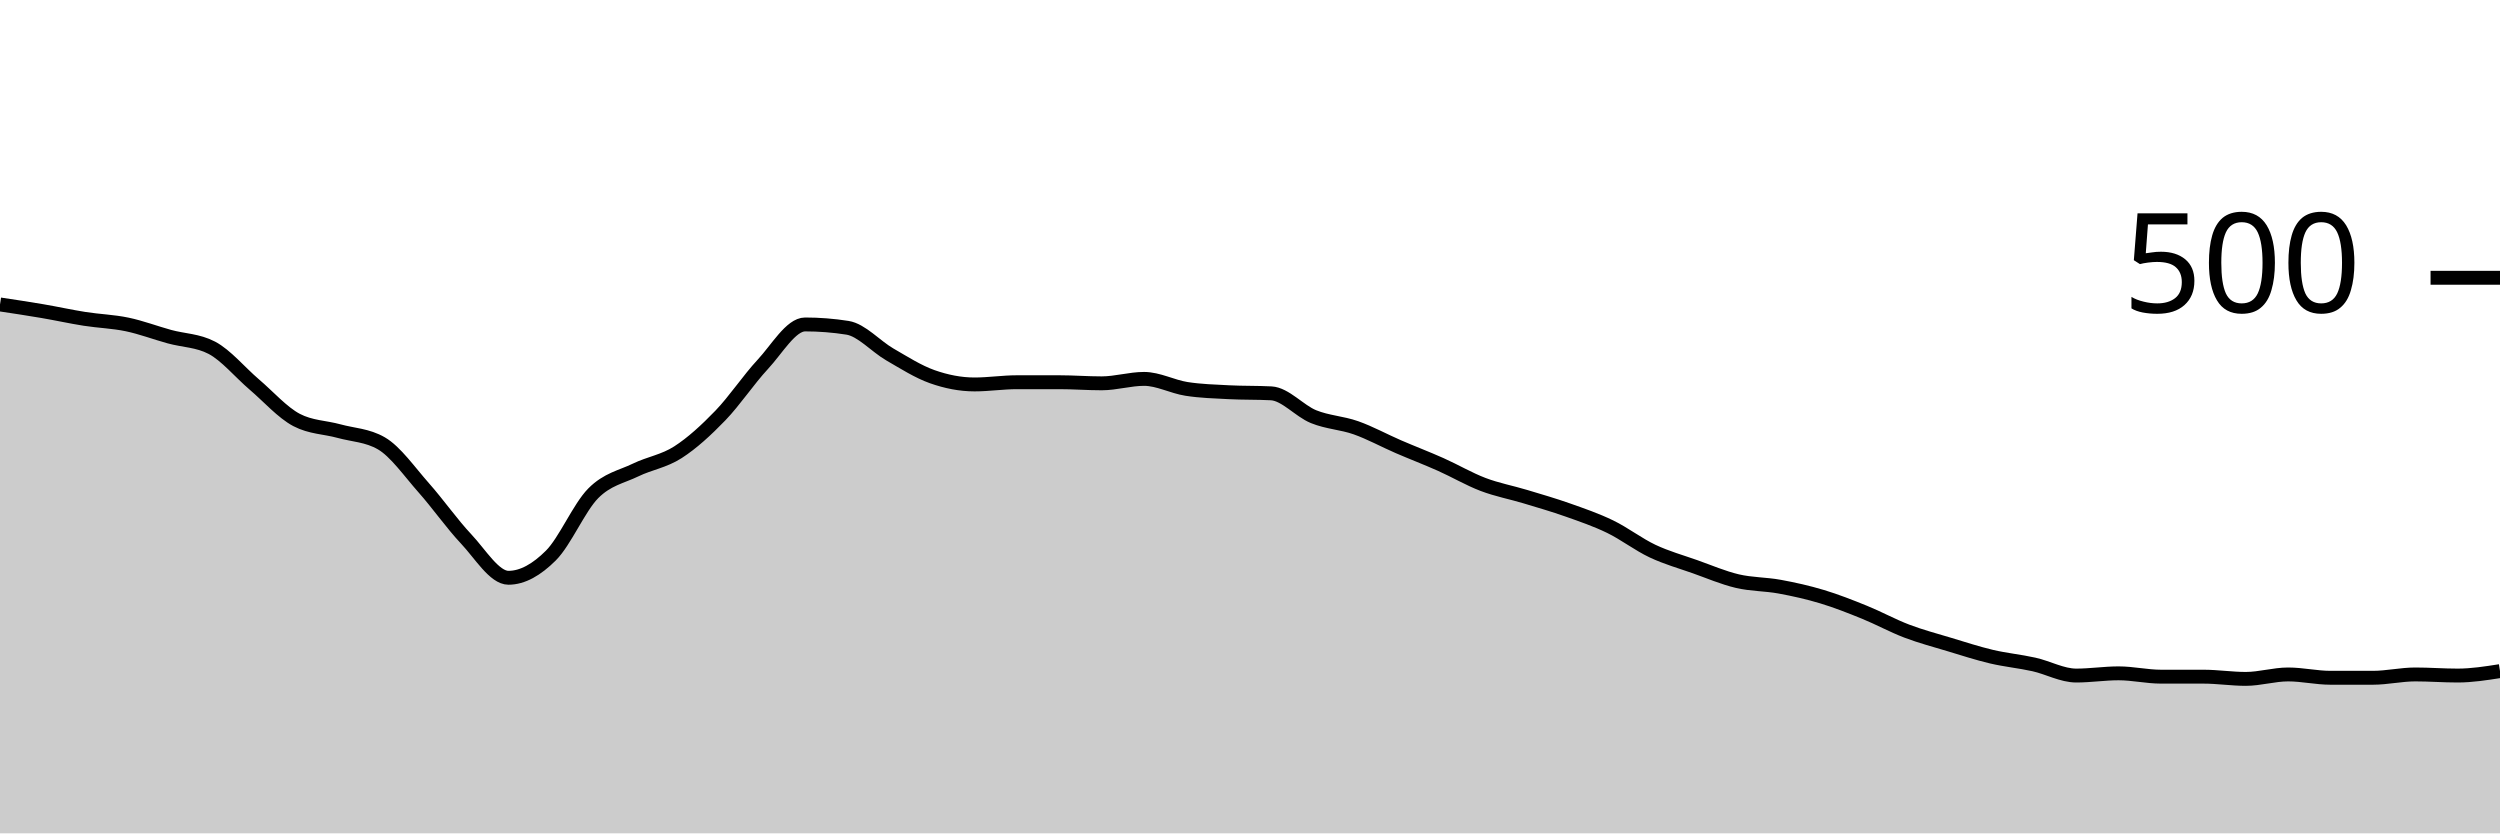
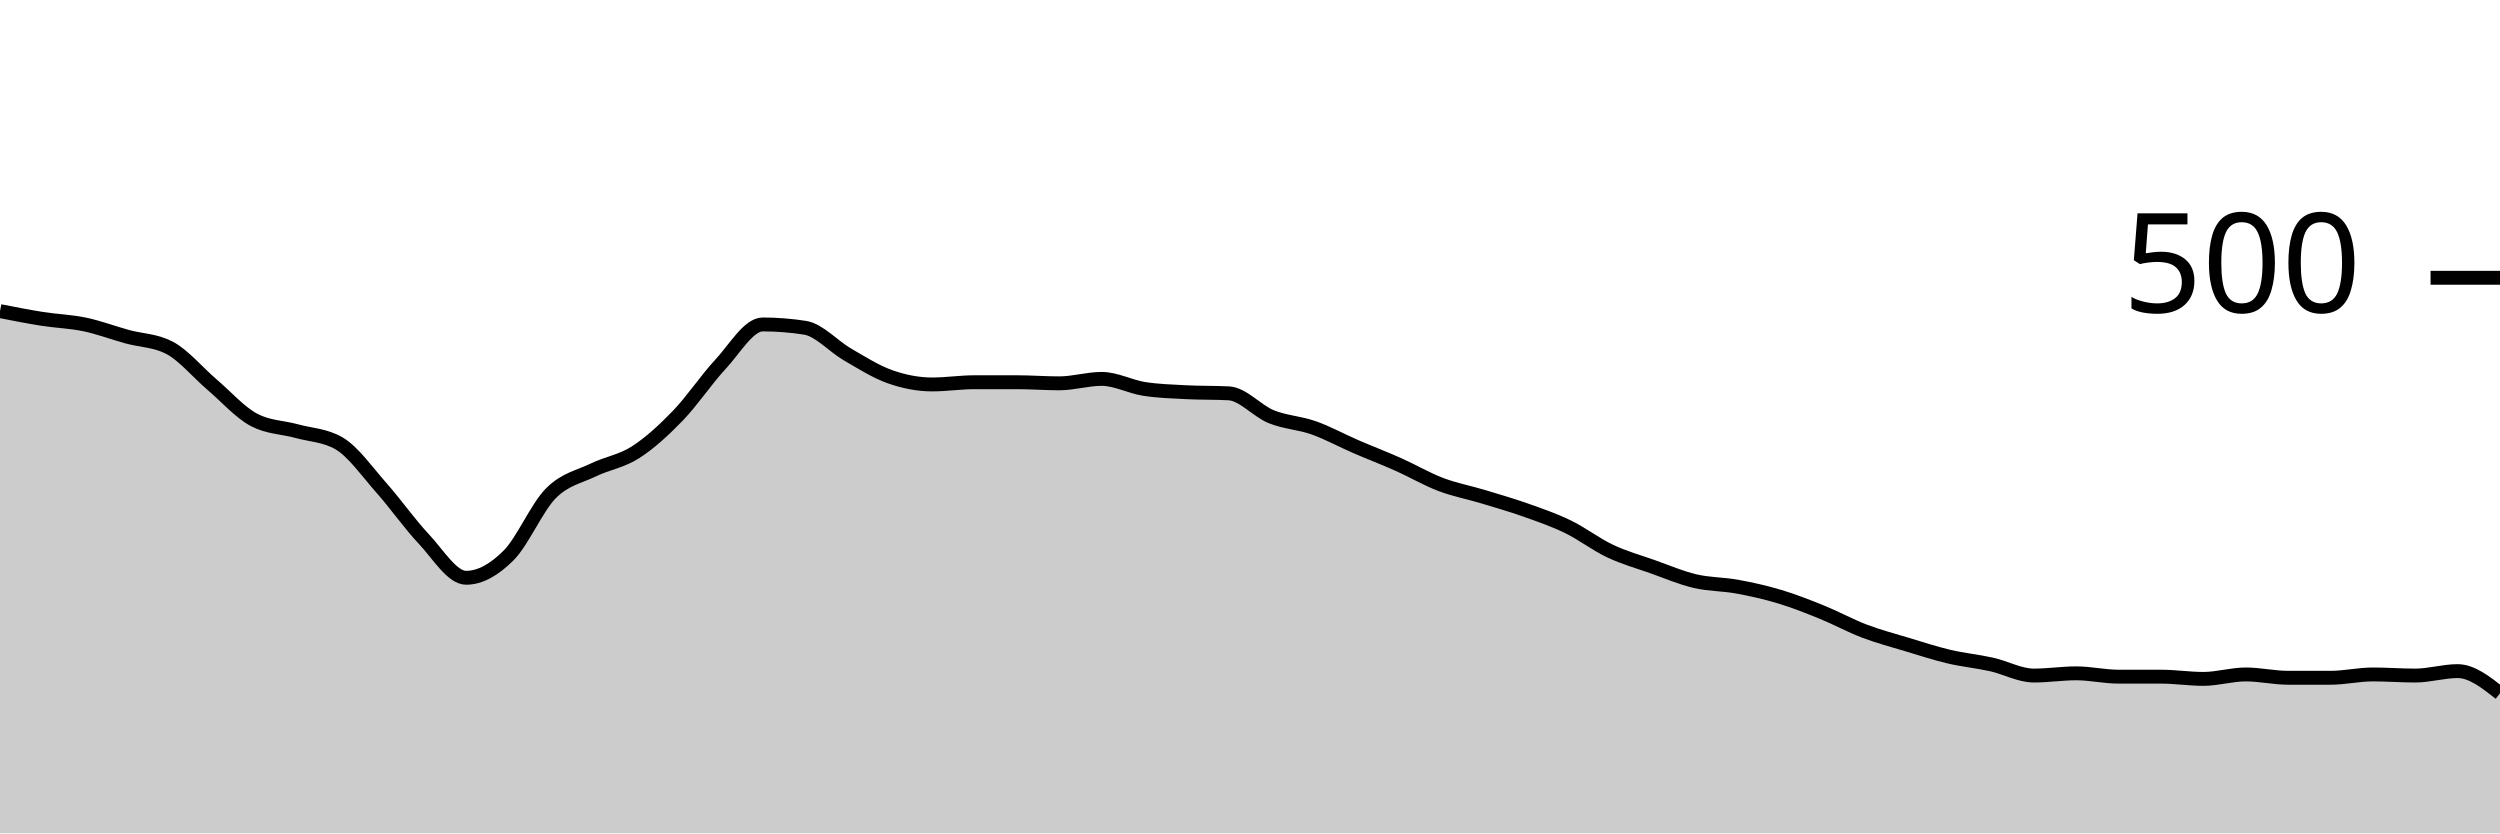
<svg xmlns="http://www.w3.org/2000/svg" viewBox="0 0 180 60">
  <g transform="translate(0,20)">
-     <path class="area" fill="rgba(0, 0, 0, 0.2)" d="M0,1.92C1.017,2.073,2.034,2.227,3.051,2.4C4.068,2.573,5.085,2.8,6.102,2.96C7.119,3.12,8.136,3.147,9.153,3.36C10.169,3.573,11.186,3.96,12.203,4.24C13.22,4.52,14.237,4.507,15.254,5.04C16.271,5.573,17.288,6.813,18.305,7.68C19.322,8.547,20.339,9.707,21.356,10.24C22.373,10.773,23.39,10.76,24.407,11.04C25.424,11.32,26.441,11.333,27.458,11.92C28.475,12.507,29.492,13.973,30.508,15.12C31.525,16.267,32.542,17.72,33.559,18.8C34.576,19.88,35.593,21.6,36.61,21.6C37.627,21.6,38.644,21.013,39.661,20C40.678,18.987,41.695,16.547,42.712,15.52C43.729,14.493,44.746,14.333,45.763,13.84C46.78,13.347,47.797,13.213,48.814,12.56C49.831,11.907,50.847,10.973,51.864,9.92C52.881,8.867,53.898,7.333,54.915,6.24C55.932,5.147,56.949,3.36,57.966,3.36C58.983,3.36,60,3.44,61.017,3.6C62.034,3.76,63.051,4.933,64.068,5.52C65.085,6.107,66.102,6.76,67.119,7.12C68.136,7.48,69.153,7.68,70.169,7.68C71.186,7.68,72.203,7.52,73.22,7.52C74.237,7.52,75.254,7.52,76.271,7.52C77.288,7.52,78.305,7.6,79.322,7.6C80.339,7.6,81.356,7.28,82.373,7.28C83.39,7.28,84.407,7.84,85.424,8C86.441,8.16,87.458,8.187,88.475,8.24C89.492,8.293,90.508,8.267,91.525,8.32C92.542,8.373,93.559,9.587,94.576,10C95.593,10.413,96.61,10.44,97.627,10.8C98.644,11.16,99.661,11.72,100.678,12.16C101.695,12.6,102.712,12.987,103.729,13.44C104.746,13.893,105.763,14.493,106.78,14.88C107.797,15.267,108.814,15.453,109.831,15.76C110.847,16.067,111.864,16.36,112.881,16.72C113.898,17.08,114.915,17.427,115.932,17.92C116.949,18.413,117.966,19.2,118.983,19.68C120,20.16,121.017,20.44,122.034,20.8C123.051,21.16,124.068,21.6,125.085,21.84C126.102,22.08,127.119,22.053,128.136,22.24C129.153,22.427,130.169,22.653,131.186,22.96C132.203,23.267,133.22,23.667,134.237,24.08C135.254,24.493,136.271,25.053,137.288,25.44C138.305,25.827,139.322,26.093,140.339,26.4C141.356,26.707,142.373,27.04,143.39,27.28C144.407,27.52,145.424,27.613,146.441,27.84C147.458,28.067,148.475,28.64,149.492,28.64C150.508,28.64,151.525,28.48,152.542,28.48C153.559,28.48,154.576,28.72,155.593,28.72C156.61,28.72,157.627,28.72,158.644,28.72C159.661,28.72,160.678,28.88,161.695,28.88C162.712,28.88,163.729,28.56,164.746,28.56C165.763,28.56,166.78,28.8,167.797,28.8C168.814,28.8,169.831,28.8,170.847,28.8C171.864,28.8,172.881,28.56,173.898,28.56C174.915,28.56,175.932,28.64,176.949,28.64C177.966,28.64,178.983,28.48,180,28.32L180,40C178.983,40,177.966,40,176.949,40C175.932,40,174.915,40,173.898,40C172.881,40,171.864,40,170.847,40C169.831,40,168.814,40,167.797,40C166.78,40,165.763,40,164.746,40C163.729,40,162.712,40,161.695,40C160.678,40,159.661,40,158.644,40C157.627,40,156.61,40,155.593,40C154.576,40,153.559,40,152.542,40C151.525,40,150.508,40,149.492,40C148.475,40,147.458,40,146.441,40C145.424,40,144.407,40,143.39,40C142.373,40,141.356,40,140.339,40C139.322,40,138.305,40,137.288,40C136.271,40,135.254,40,134.237,40C133.22,40,132.203,40,131.186,40C130.169,40,129.153,40,128.136,40C127.119,40,126.102,40,125.085,40C124.068,40,123.051,40,122.034,40C121.017,40,120,40,118.983,40C117.966,40,116.949,40,115.932,40C114.915,40,113.898,40,112.881,40C111.864,40,110.847,40,109.831,40C108.814,40,107.797,40,106.78,40C105.763,40,104.746,40,103.729,40C102.712,40,101.695,40,100.678,40C99.661,40,98.644,40,97.627,40C96.61,40,95.593,40,94.576,40C93.559,40,92.542,40,91.525,40C90.508,40,89.492,40,88.475,40C87.458,40,86.441,40,85.424,40C84.407,40,83.39,40,82.373,40C81.356,40,80.339,40,79.322,40C78.305,40,77.288,40,76.271,40C75.254,40,74.237,40,73.22,40C72.203,40,71.186,40,70.169,40C69.153,40,68.136,40,67.119,40C66.102,40,65.085,40,64.068,40C63.051,40,62.034,40,61.017,40C60,40,58.983,40,57.966,40C56.949,40,55.932,40,54.915,40C53.898,40,52.881,40,51.864,40C50.847,40,49.831,40,48.814,40C47.797,40,46.78,40,45.763,40C44.746,40,43.729,40,42.712,40C41.695,40,40.678,40,39.661,40C38.644,40,37.627,40,36.61,40C35.593,40,34.576,40,33.559,40C32.542,40,31.525,40,30.508,40C29.492,40,28.475,40,27.458,40C26.441,40,25.424,40,24.407,40C23.39,40,22.373,40,21.356,40C20.339,40,19.322,40,18.305,40C17.288,40,16.271,40,15.254,40C14.237,40,13.22,40,12.203,40C11.186,40,10.169,40,9.153,40C8.136,40,7.119,40,6.102,40C5.085,40,4.068,40,3.051,40C2.034,40,1.017,40,0,40Z" />
-     <path class="line" stroke="black" fill="none" d="M0,1.92C1.017,2.073,2.034,2.227,3.051,2.4C4.068,2.573,5.085,2.8,6.102,2.96C7.119,3.12,8.136,3.147,9.153,3.36C10.169,3.573,11.186,3.96,12.203,4.24C13.22,4.52,14.237,4.507,15.254,5.04C16.271,5.573,17.288,6.813,18.305,7.68C19.322,8.547,20.339,9.707,21.356,10.24C22.373,10.773,23.39,10.76,24.407,11.04C25.424,11.32,26.441,11.333,27.458,11.92C28.475,12.507,29.492,13.973,30.508,15.12C31.525,16.267,32.542,17.72,33.559,18.8C34.576,19.88,35.593,21.6,36.61,21.6C37.627,21.6,38.644,21.013,39.661,20C40.678,18.987,41.695,16.547,42.712,15.52C43.729,14.493,44.746,14.333,45.763,13.84C46.78,13.347,47.797,13.213,48.814,12.56C49.831,11.907,50.847,10.973,51.864,9.92C52.881,8.867,53.898,7.333,54.915,6.24C55.932,5.147,56.949,3.36,57.966,3.36C58.983,3.36,60,3.44,61.017,3.6C62.034,3.76,63.051,4.933,64.068,5.52C65.085,6.107,66.102,6.76,67.119,7.12C68.136,7.48,69.153,7.68,70.169,7.68C71.186,7.68,72.203,7.52,73.22,7.52C74.237,7.52,75.254,7.52,76.271,7.52C77.288,7.52,78.305,7.6,79.322,7.6C80.339,7.6,81.356,7.28,82.373,7.28C83.39,7.28,84.407,7.84,85.424,8C86.441,8.16,87.458,8.187,88.475,8.24C89.492,8.293,90.508,8.267,91.525,8.32C92.542,8.373,93.559,9.587,94.576,10C95.593,10.413,96.61,10.44,97.627,10.8C98.644,11.16,99.661,11.72,100.678,12.16C101.695,12.6,102.712,12.987,103.729,13.44C104.746,13.893,105.763,14.493,106.78,14.88C107.797,15.267,108.814,15.453,109.831,15.76C110.847,16.067,111.864,16.36,112.881,16.72C113.898,17.08,114.915,17.427,115.932,17.92C116.949,18.413,117.966,19.2,118.983,19.68C120,20.16,121.017,20.44,122.034,20.8C123.051,21.16,124.068,21.6,125.085,21.84C126.102,22.08,127.119,22.053,128.136,22.24C129.153,22.427,130.169,22.653,131.186,22.96C132.203,23.267,133.22,23.667,134.237,24.08C135.254,24.493,136.271,25.053,137.288,25.44C138.305,25.827,139.322,26.093,140.339,26.4C141.356,26.707,142.373,27.04,143.39,27.28C144.407,27.52,145.424,27.613,146.441,27.84C147.458,28.067,148.475,28.64,149.492,28.64C150.508,28.64,151.525,28.48,152.542,28.48C153.559,28.48,154.576,28.72,155.593,28.72C156.61,28.72,157.627,28.72,158.644,28.72C159.661,28.72,160.678,28.88,161.695,28.88C162.712,28.88,163.729,28.56,164.746,28.56C165.763,28.56,166.78,28.8,167.797,28.8C168.814,28.8,169.831,28.8,170.847,28.8C171.864,28.8,172.881,28.56,173.898,28.56C174.915,28.56,175.932,28.64,176.949,28.64C177.966,28.64,178.983,28.48,180,28.32" />
+     <path class="area" fill="rgba(0, 0, 0, 0.2)" d="M0,2.4C1.017,2.6,2.034,2.8,3.051,2.96C4.068,3.12,5.085,3.147,6.102,3.36C7.119,3.573,8.136,3.96,9.153,4.24C10.169,4.52,11.186,4.507,12.203,5.04C13.22,5.573,14.237,6.813,15.254,7.68C16.271,8.547,17.288,9.707,18.305,10.24C19.322,10.773,20.339,10.76,21.356,11.04C22.373,11.32,23.39,11.333,24.407,11.92C25.424,12.507,26.441,13.973,27.458,15.12C28.475,16.267,29.492,17.72,30.508,18.8C31.525,19.88,32.542,21.6,33.559,21.6C34.576,21.6,35.593,21.013,36.61,20C37.627,18.987,38.644,16.547,39.661,15.52C40.678,14.493,41.695,14.333,42.712,13.84C43.729,13.347,44.746,13.213,45.763,12.56C46.78,11.907,47.797,10.973,48.814,9.92C49.831,8.867,50.847,7.333,51.864,6.24C52.881,5.147,53.898,3.36,54.915,3.36C55.932,3.36,56.949,3.44,57.966,3.6C58.983,3.76,60,4.933,61.017,5.52C62.034,6.107,63.051,6.76,64.068,7.12C65.085,7.48,66.102,7.68,67.119,7.68C68.136,7.68,69.153,7.52,70.169,7.52C71.186,7.52,72.203,7.52,73.22,7.52C74.237,7.52,75.254,7.6,76.271,7.6C77.288,7.6,78.305,7.28,79.322,7.28C80.339,7.28,81.356,7.84,82.373,8C83.39,8.16,84.407,8.187,85.424,8.24C86.441,8.293,87.458,8.267,88.475,8.32C89.492,8.373,90.508,9.587,91.525,10C92.542,10.413,93.559,10.44,94.576,10.8C95.593,11.16,96.61,11.72,97.627,12.16C98.644,12.6,99.661,12.987,100.678,13.44C101.695,13.893,102.712,14.493,103.729,14.88C104.746,15.267,105.763,15.453,106.78,15.76C107.797,16.067,108.814,16.36,109.831,16.72C110.847,17.08,111.864,17.427,112.881,17.92C113.898,18.413,114.915,19.2,115.932,19.68C116.949,20.16,117.966,20.44,118.983,20.8C120,21.16,121.017,21.6,122.034,21.84C123.051,22.08,124.068,22.053,125.085,22.24C126.102,22.427,127.119,22.653,128.136,22.96C129.153,23.267,130.169,23.667,131.186,24.08C132.203,24.493,133.22,25.053,134.237,25.44C135.254,25.827,136.271,26.093,137.288,26.4C138.305,26.707,139.322,27.04,140.339,27.28C141.356,27.52,142.373,27.613,143.39,27.84C144.407,28.067,145.424,28.64,146.441,28.64C147.458,28.64,148.475,28.48,149.492,28.48C150.508,28.48,151.525,28.72,152.542,28.72C153.559,28.72,154.576,28.72,155.593,28.72C156.61,28.72,157.627,28.88,158.644,28.88C159.661,28.88,160.678,28.56,161.695,28.56C162.712,28.56,163.729,28.8,164.746,28.8C165.763,28.8,166.78,28.8,167.797,28.8C168.814,28.8,169.831,28.56,170.847,28.56C171.864,28.56,172.881,28.64,173.898,28.64C174.915,28.64,175.932,28.32,176.949,28.32C177.966,28.32,178.983,29.12,180,29.92L180,40C178.983,40,177.966,40,176.949,40C175.932,40,174.915,40,173.898,40C172.881,40,171.864,40,170.847,40C169.831,40,168.814,40,167.797,40C166.78,40,165.763,40,164.746,40C163.729,40,162.712,40,161.695,40C160.678,40,159.661,40,158.644,40C157.627,40,156.61,40,155.593,40C154.576,40,153.559,40,152.542,40C151.525,40,150.508,40,149.492,40C148.475,40,147.458,40,146.441,40C145.424,40,144.407,40,143.39,40C142.373,40,141.356,40,140.339,40C139.322,40,138.305,40,137.288,40C136.271,40,135.254,40,134.237,40C133.22,40,132.203,40,131.186,40C130.169,40,129.153,40,128.136,40C127.119,40,126.102,40,125.085,40C124.068,40,123.051,40,122.034,40C121.017,40,120,40,118.983,40C117.966,40,116.949,40,115.932,40C114.915,40,113.898,40,112.881,40C111.864,40,110.847,40,109.831,40C108.814,40,107.797,40,106.78,40C105.763,40,104.746,40,103.729,40C102.712,40,101.695,40,100.678,40C99.661,40,98.644,40,97.627,40C96.61,40,95.593,40,94.576,40C93.559,40,92.542,40,91.525,40C90.508,40,89.492,40,88.475,40C87.458,40,86.441,40,85.424,40C84.407,40,83.39,40,82.373,40C81.356,40,80.339,40,79.322,40C78.305,40,77.288,40,76.271,40C75.254,40,74.237,40,73.22,40C72.203,40,71.186,40,70.169,40C69.153,40,68.136,40,67.119,40C66.102,40,65.085,40,64.068,40C63.051,40,62.034,40,61.017,40C60,40,58.983,40,57.966,40C56.949,40,55.932,40,54.915,40C53.898,40,52.881,40,51.864,40C50.847,40,49.831,40,48.814,40C47.797,40,46.78,40,45.763,40C44.746,40,43.729,40,42.712,40C41.695,40,40.678,40,39.661,40C38.644,40,37.627,40,36.61,40C35.593,40,34.576,40,33.559,40C32.542,40,31.525,40,30.508,40C29.492,40,28.475,40,27.458,40C26.441,40,25.424,40,24.407,40C23.39,40,22.373,40,21.356,40C20.339,40,19.322,40,18.305,40C17.288,40,16.271,40,15.254,40C14.237,40,13.22,40,12.203,40C11.186,40,10.169,40,9.153,40C8.136,40,7.119,40,6.102,40C5.085,40,4.068,40,3.051,40C2.034,40,1.017,40,0,40Z" />
+     <path class="line" stroke="black" fill="none" d="M0,2.4C1.017,2.6,2.034,2.8,3.051,2.96C4.068,3.12,5.085,3.147,6.102,3.36C7.119,3.573,8.136,3.96,9.153,4.24C10.169,4.52,11.186,4.507,12.203,5.04C13.22,5.573,14.237,6.813,15.254,7.68C16.271,8.547,17.288,9.707,18.305,10.24C19.322,10.773,20.339,10.76,21.356,11.04C22.373,11.32,23.39,11.333,24.407,11.92C25.424,12.507,26.441,13.973,27.458,15.12C28.475,16.267,29.492,17.72,30.508,18.8C31.525,19.88,32.542,21.6,33.559,21.6C34.576,21.6,35.593,21.013,36.61,20C37.627,18.987,38.644,16.547,39.661,15.52C40.678,14.493,41.695,14.333,42.712,13.84C43.729,13.347,44.746,13.213,45.763,12.56C46.78,11.907,47.797,10.973,48.814,9.92C49.831,8.867,50.847,7.333,51.864,6.24C52.881,5.147,53.898,3.36,54.915,3.36C55.932,3.36,56.949,3.44,57.966,3.6C58.983,3.76,60,4.933,61.017,5.52C62.034,6.107,63.051,6.76,64.068,7.12C65.085,7.48,66.102,7.68,67.119,7.68C68.136,7.68,69.153,7.52,70.169,7.52C71.186,7.52,72.203,7.52,73.22,7.52C74.237,7.52,75.254,7.6,76.271,7.6C77.288,7.6,78.305,7.28,79.322,7.28C80.339,7.28,81.356,7.84,82.373,8C83.39,8.16,84.407,8.187,85.424,8.24C86.441,8.293,87.458,8.267,88.475,8.32C89.492,8.373,90.508,9.587,91.525,10C92.542,10.413,93.559,10.44,94.576,10.8C95.593,11.16,96.61,11.72,97.627,12.16C98.644,12.6,99.661,12.987,100.678,13.44C101.695,13.893,102.712,14.493,103.729,14.88C104.746,15.267,105.763,15.453,106.78,15.76C107.797,16.067,108.814,16.36,109.831,16.72C110.847,17.08,111.864,17.427,112.881,17.92C113.898,18.413,114.915,19.2,115.932,19.68C116.949,20.16,117.966,20.44,118.983,20.8C120,21.16,121.017,21.6,122.034,21.84C123.051,22.08,124.068,22.053,125.085,22.24C126.102,22.427,127.119,22.653,128.136,22.96C129.153,23.267,130.169,23.667,131.186,24.08C132.203,24.493,133.22,25.053,134.237,25.44C135.254,25.827,136.271,26.093,137.288,26.4C138.305,26.707,139.322,27.04,140.339,27.28C141.356,27.52,142.373,27.613,143.39,27.84C144.407,28.067,145.424,28.64,146.441,28.64C147.458,28.64,148.475,28.48,149.492,28.48C150.508,28.48,151.525,28.72,152.542,28.72C153.559,28.72,154.576,28.72,155.593,28.72C156.61,28.72,157.627,28.88,158.644,28.88C159.661,28.88,160.678,28.56,161.695,28.56C162.712,28.56,163.729,28.8,164.746,28.8C165.763,28.8,166.78,28.8,167.797,28.8C168.814,28.8,169.831,28.56,170.847,28.56C171.864,28.56,172.881,28.64,173.898,28.64C174.915,28.64,175.932,28.32,176.949,28.32C177.966,28.32,178.983,29.12,180,29.92" />
    <path class="axis-ceiling" stroke-width="1" stroke="black" fill="none" d="M175,0L180,0" />
    <text class="axis-ceiling-label" font-family="sans-serif" text-anchor="end" font-size="10px" x="170" y="2.5">500</text>
  </g>
</svg>
